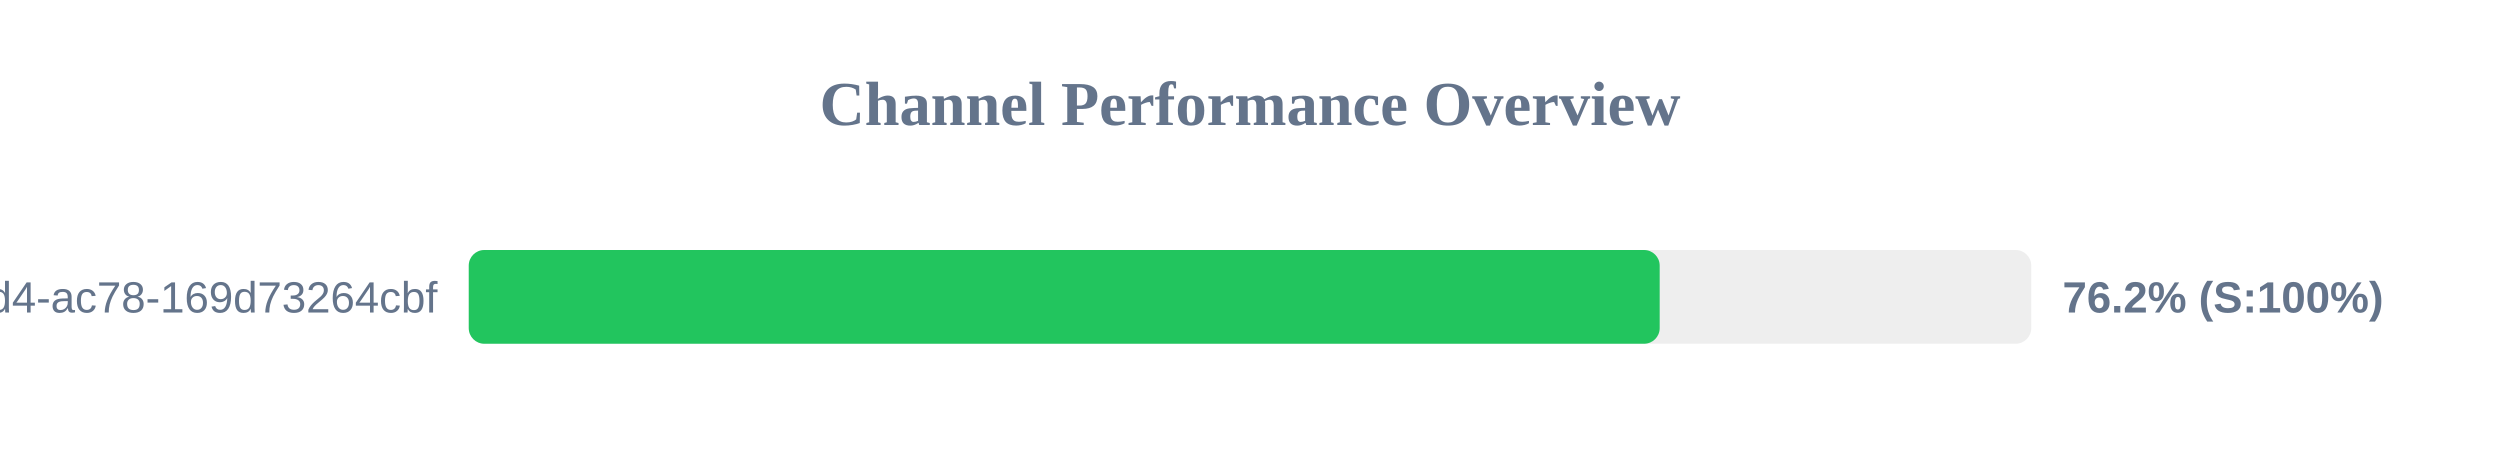
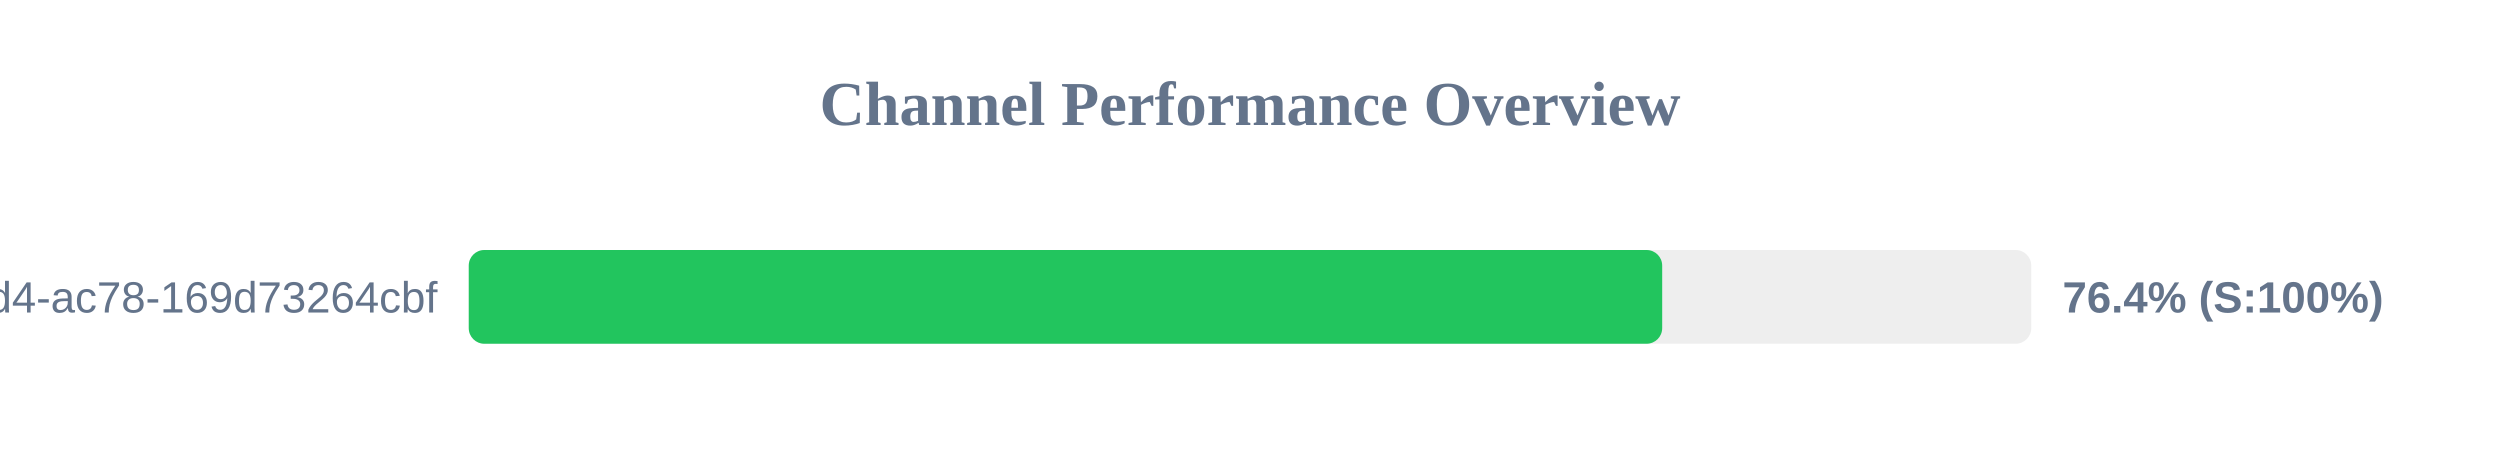
<svg xmlns="http://www.w3.org/2000/svg" width="800" height="150" version="1.1">
  <style>
        .row { font: 14px Arial; fill: #64748b; }
        .score { font: bold 14px Arial; fill: #64748b; }
    </style>
  <text x="400" y="40" text-anchor="middle" font-size="20px" font-weight="bold" fill="#64748b">Channel Performance Overview</text>
  <rect x="150" y="80" width="500" height="30" fill="#eee" rx="5" />
-   <rect x="150" y="80" width="381.1" height="30" fill="#22c55e" rx="5" />
+   <rect x="150" y="80" width="381.9" height="30" fill="#22c55e" rx="5" />
  <text x="140" y="100" text-anchor="end" class="row">?uuid=48c2c901-72e6-46d4-ac78-169d73264cbf</text>
-   <text x="660" y="100" text-anchor="start" class="score">76.2% (S:100%)</text>
+   <text x="660" y="100" text-anchor="start" class="score">76.4% (S:100%)</text>
</svg>
